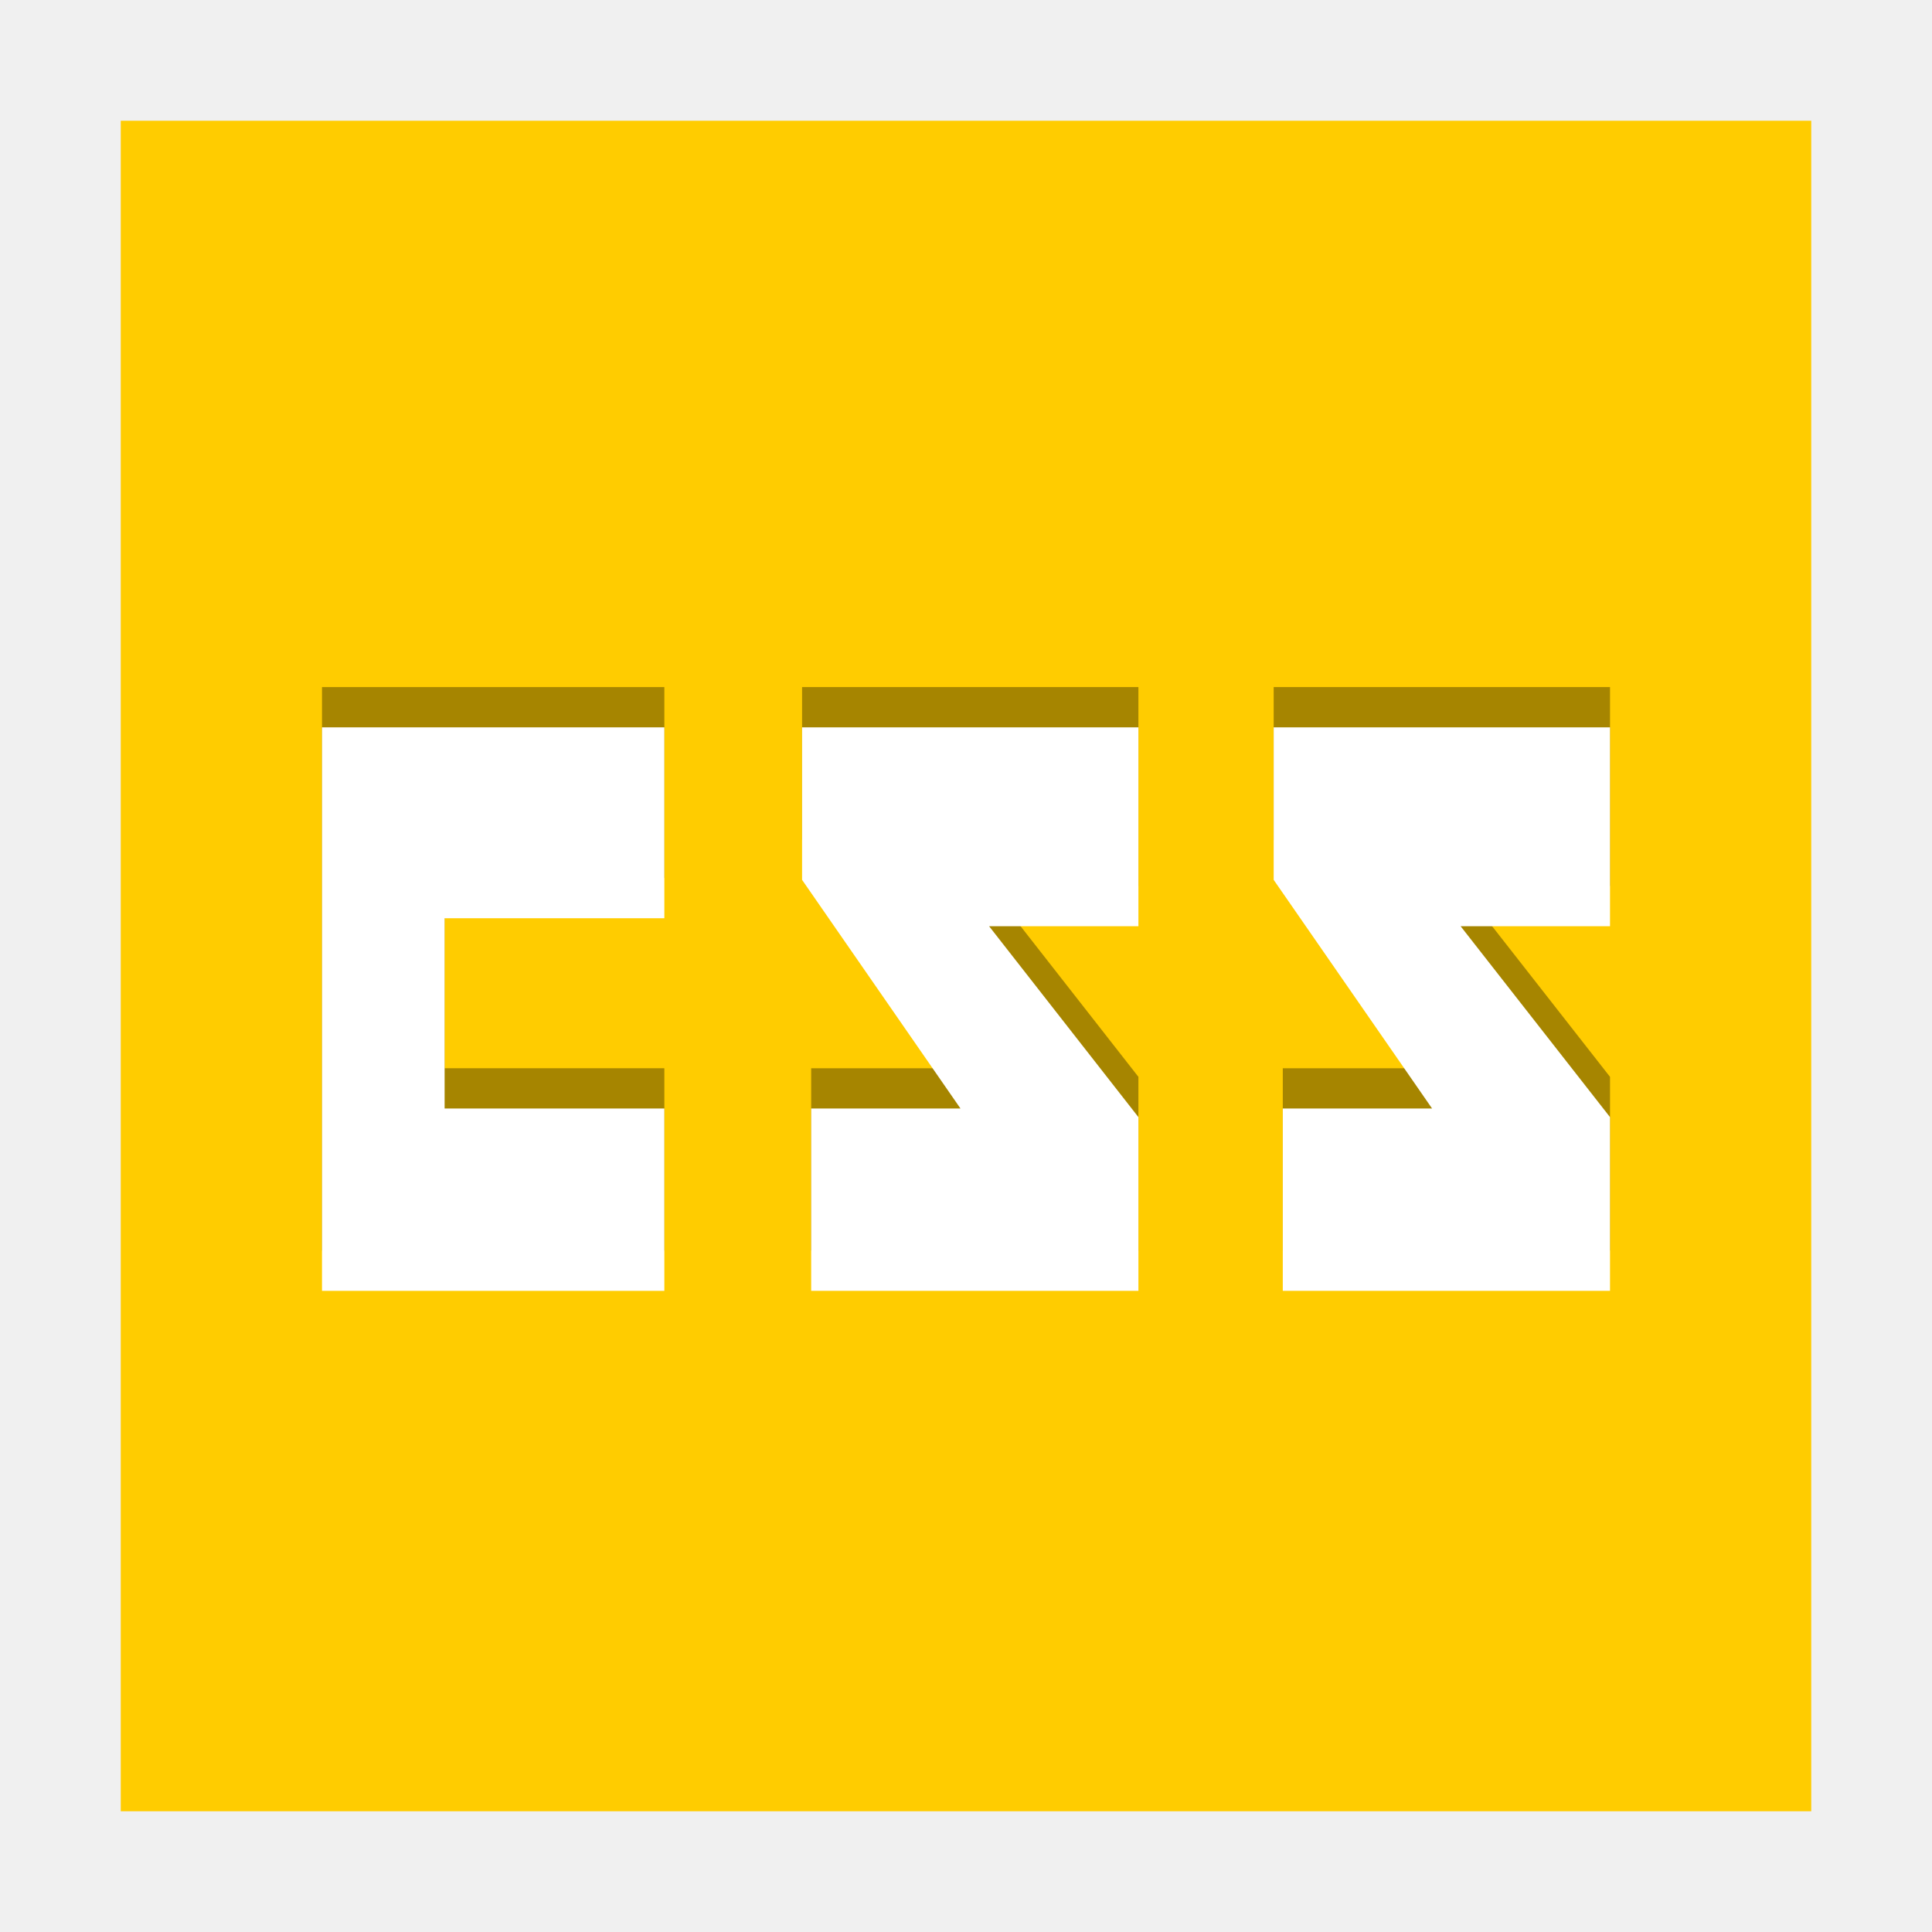
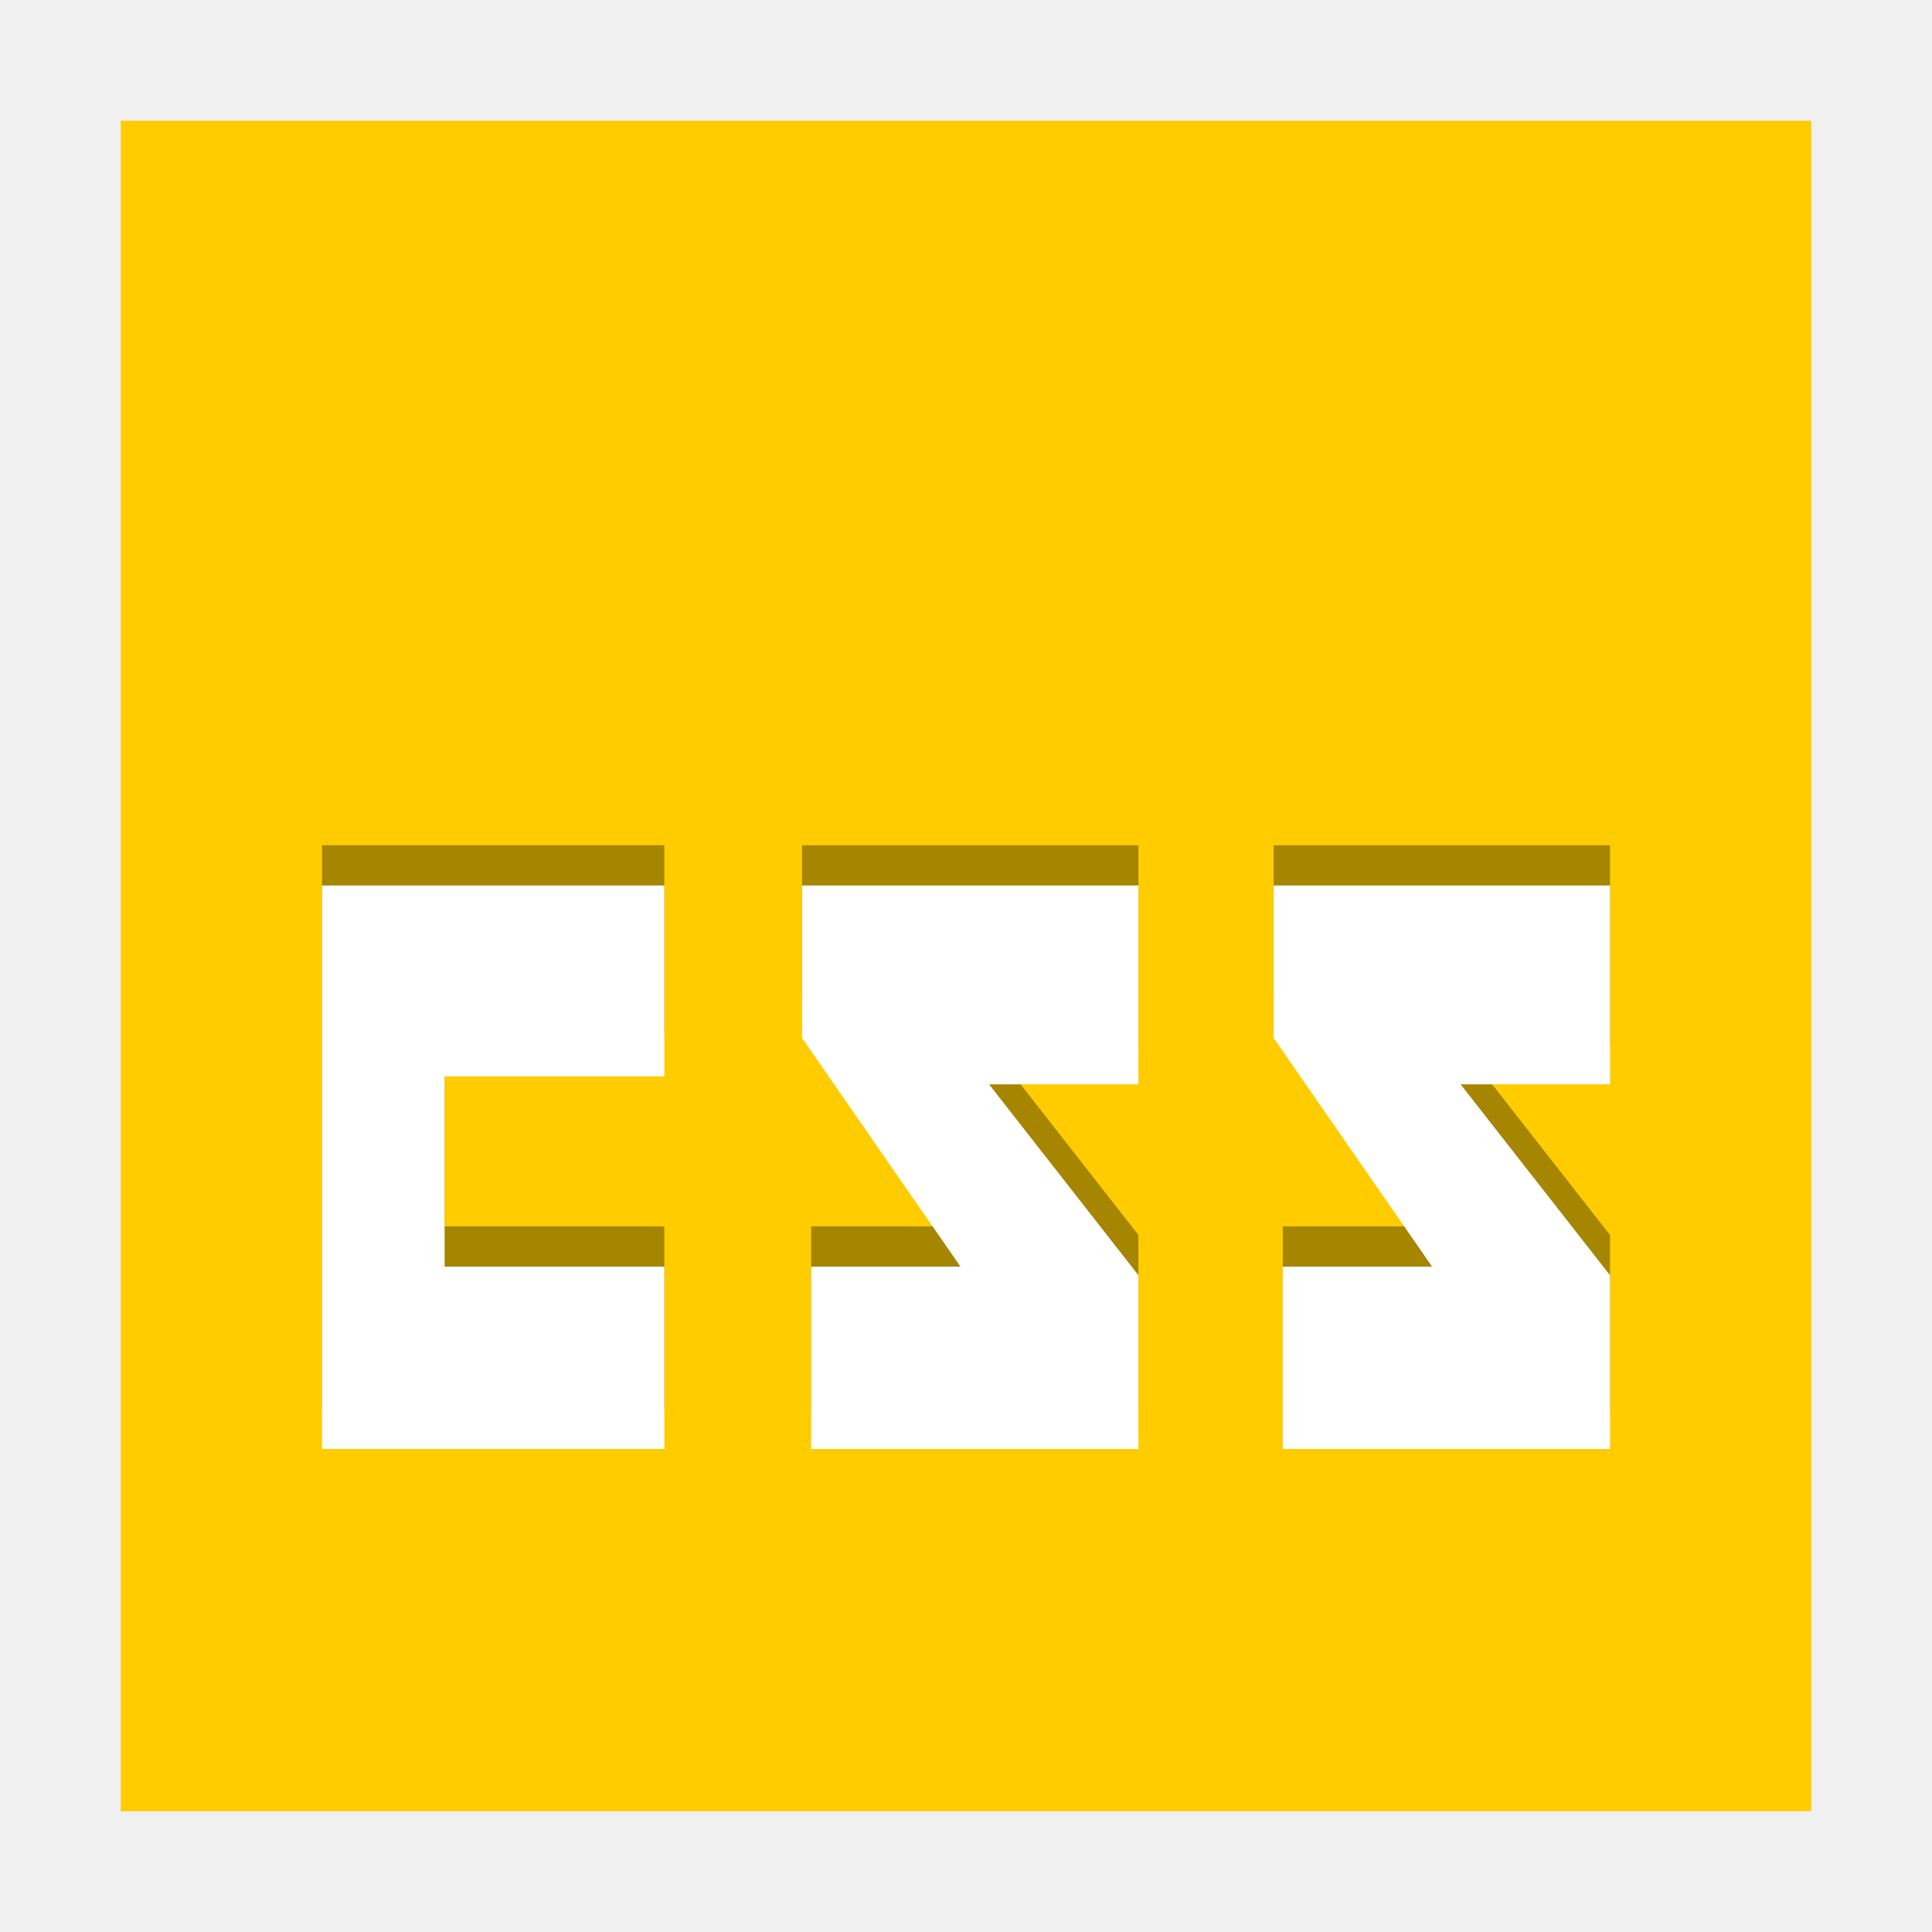
<svg xmlns="http://www.w3.org/2000/svg" width="48" version="1.1" height="48">
  <path style="fill:#fc0" id="rect4090" d="M 3,3 V 45 H 45 V 3 Z" />
-   <g style="fill-rule:evenodd">
+   <g style="fill-rule:evenodd" id="g11" transform="translate(0,3.928702)">
    <g style="opacity:.35" id="g837" transform="matrix(1.001697,0,0,1.69736,0.2428619,-23.36556)">
      <path id="path831" d="m 7.744,23.823 v 8.248 h 8.491 V 29.402 H 10.785 V 26.617 H 16.235 v -2.794 z" />
-       <path id="path833" d="m 19.651,23.823 v 2.232 l 3.929,3.347 h -3.703 v 2.669 h 8.116 v -2.543 l -3.703,-2.794 h 3.703 v -2.911 z " />
-       <path id="path835" d="m 31.348,23.823 v 2.232 l 3.929,3.347 h -3.703 v 2.669 h 8.116 v -2.543 l -3.705,-2.794 h 3.705 v -2.911 z " />
+       <path id="path833" d="m 19.651,23.823 v 2.232 l 3.929,3.347 h -3.703 v 2.669 h 8.116 V 29.528 l -3.703,-2.794 h 3.703 v -2.911 z" />
+       <path id="path835" d="m 31.348,23.823 v 2.232 l 3.929,3.347 h -3.703 v 2.669 h 8.116 V 29.528 l -3.705,-2.794 h 3.705 v -2.911 z" />
    </g>
    <g style="fill:#fff" id="g6" transform="matrix(1.001697,0,0,1.69736,0.2428619,-22.36526)">
      <path id="shape0" d="m 7.744,23.823 v 8.248 h 8.491 V 29.402 H 10.785 V 26.617 H 16.235 v -2.794 z" />
-       <path id="shape1" d="m 19.651,23.823 v 2.232 l 3.929,3.347 h -3.703 v 2.669 h 8.116 v -2.543 l -3.703,-2.794 h 3.703 v -2.911 z " />
-       <path id="shape2" d="m 31.348,23.823 v 2.232 l 3.929,3.347 h -3.703 v 2.669 h 8.116 v -2.543 l -3.705,-2.794 h 3.705 v -2.911 z " />
+       <path id="shape1" d="m 19.651,23.823 v 2.232 l 3.929,3.347 h -3.703 v 2.669 h 8.116 V 29.528 l -3.703,-2.794 h 3.703 v -2.911 z" />
+       <path id="shape2" d="m 31.348,23.823 v 2.232 l 3.929,3.347 h -3.703 v 2.669 h 8.116 V 29.528 l -3.705,-2.794 h 3.705 v -2.911 z" />
    </g>
  </g>
</svg>
